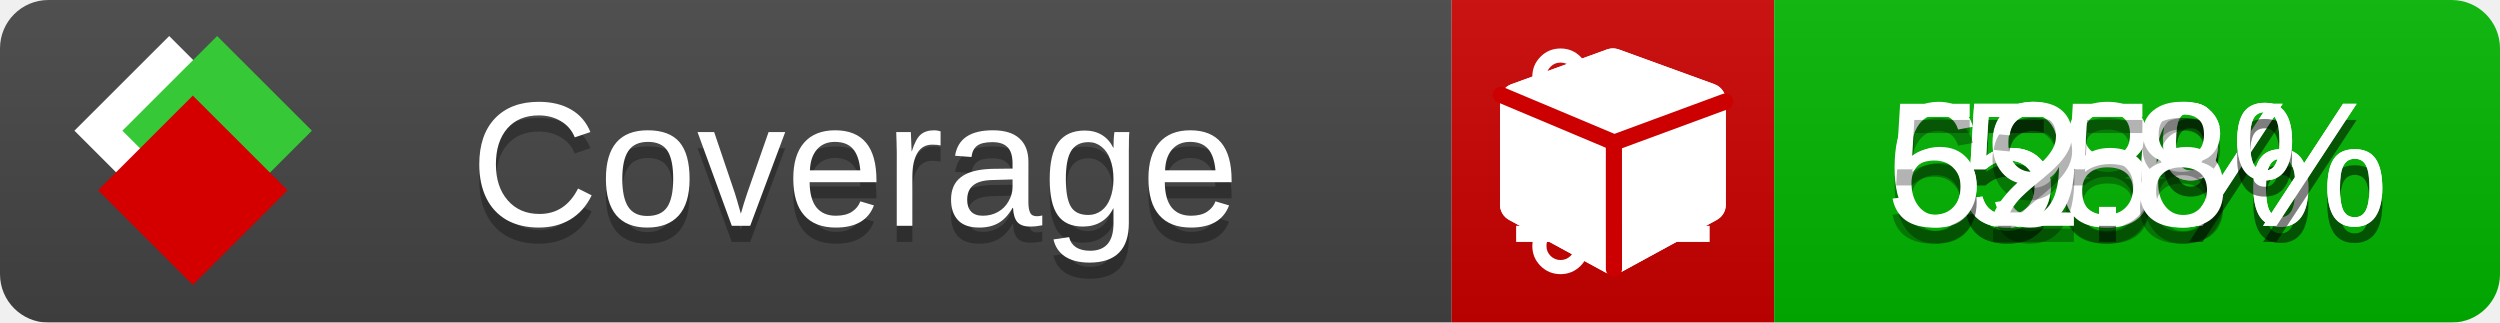
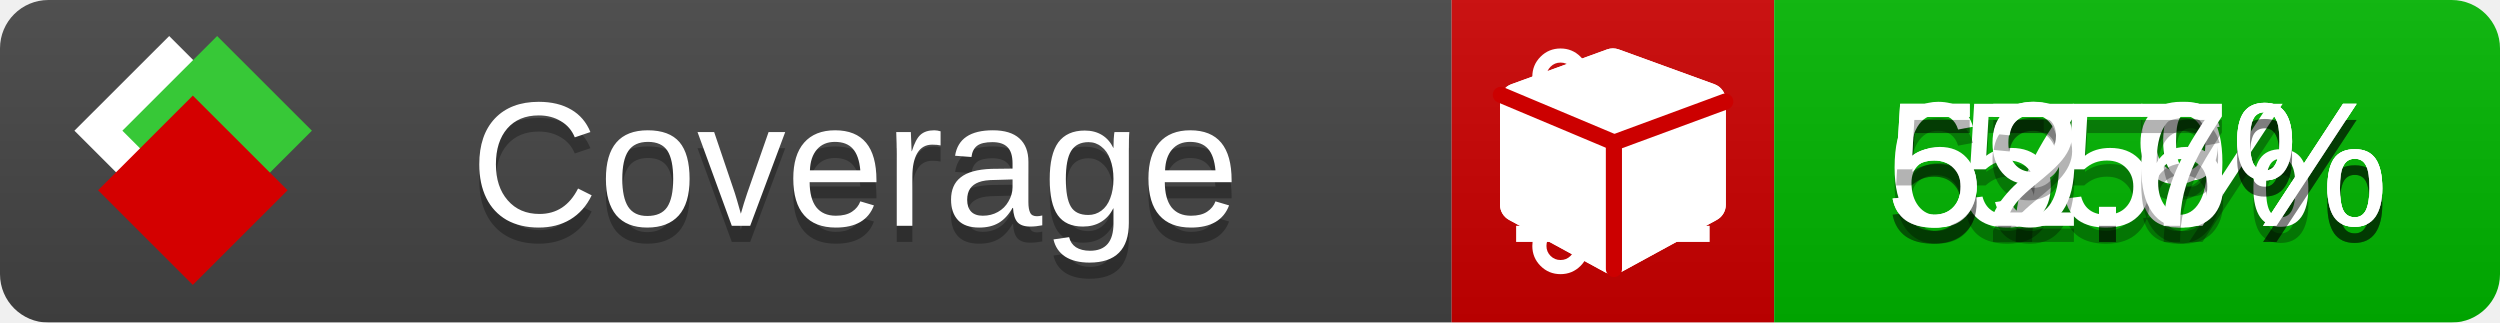
<svg xmlns="http://www.w3.org/2000/svg" xmlns:xlink="http://www.w3.org/1999/xlink" width="155" height="20">
  <style type="text/css">
          
            @keyframes fade1 {
                0% { visibility: visible; opacity: 1; }
               23% { visibility: visible; opacity: 1; }
               25% { visibility: hidden; opacity: 0; }
               48% { visibility: hidden; opacity: 0; }
               50% { visibility: hidden; opacity: 0; }
               73% { visibility: hidden; opacity: 0; }
               75% { visibility: hidden; opacity: 0; }
               98% { visibility: hidden; opacity: 0; }
              100% { visibility: visible; opacity: 1; }
            }
            @keyframes fade2 {
                0% { visibility: hidden; opacity: 0; }
               23% { visibility: hidden; opacity: 0; }
               25% { visibility: visible; opacity: 1; }
               48% { visibility: visible; opacity: 1; }
               50% { visibility: hidden; opacity: 0; }
               73% { visibility: hidden; opacity: 0; }
               75% { visibility: hidden; opacity: 0; }
               98% { visibility: hidden; opacity: 0; }
              100% { visibility: hidden; opacity: 0; }
            }
            @keyframes fade3 {
                0% { visibility: hidden; opacity: 0; }
               23% { visibility: hidden; opacity: 0; }
               25% { visibility: hidden; opacity: 0; }
               48% { visibility: hidden; opacity: 0; }
               50% { visibility: visible; opacity: 1; }
               73% { visibility: visible; opacity: 1; }
               75% { visibility: hidden; opacity: 0; }
               98% { visibility: hidden; opacity: 0; }
              100% { visibility: hidden; opacity: 0; }
            }
            @keyframes fade4 {
                0% { visibility: hidden; opacity: 0; }
               23% { visibility: hidden; opacity: 0; }
               25% { visibility: hidden; opacity: 0; }
               48% { visibility: hidden; opacity: 0; }
               50% { visibility: hidden; opacity: 0; }
               73% { visibility: hidden; opacity: 0; }
               75% { visibility: visible; opacity: 1; }
               98% { visibility: visible; opacity: 1; }
              100% { visibility: hidden; opacity: 0; }
            }
            .linecoverage {
                animation-duration: 15s;
                animation-name: fade1;
                animation-iteration-count: infinite;
            }
            .branchcoverage {
                animation-duration: 15s;
                animation-name: fade2;
                animation-iteration-count: infinite;
            }
            .methodcoverage {
                animation-duration: 15s;
                animation-name: fade3;
                animation-iteration-count: infinite;
            }
            .fullmethodcoverage {
                animation-duration: 15s;
                animation-name: fade4;
                animation-iteration-count: infinite;
            }
          
    </style>
  <defs>
    <linearGradient id="gradient" x2="0" y2="100%">
      <stop offset="0" stop-color="#bbb" stop-opacity=".1" />
      <stop offset="1" stop-opacity=".1" />
    </linearGradient>
    <linearGradient id="c">
      <stop offset="0" stop-color="#d40000" />
      <stop offset="1" stop-color="#ff2a2a" />
    </linearGradient>
    <linearGradient id="a">
      <stop offset="0" stop-color="#e0e0de" />
      <stop offset="1" stop-color="#fff" />
    </linearGradient>
    <linearGradient id="b">
      <stop offset="0" stop-color="#37c837" />
      <stop offset="1" stop-color="#217821" />
    </linearGradient>
    <linearGradient xlink:href="#a" id="e" x1="106.44" x2="69.96" y1="-11.96" y2="-46.84" gradientTransform="matrix(-.8426 -.00045 -.00045 -.8426 -94.27 -75.82)" gradientUnits="userSpaceOnUse" />
    <linearGradient xlink:href="#b" id="f" x1="56.19" x2="77.97" y1="-23.45" y2="10.62" gradientTransform="matrix(.8426 .00045 .00045 .8426 94.27 75.82)" gradientUnits="userSpaceOnUse" />
    <linearGradient xlink:href="#c" id="g" x1="79.98" x2="132.9" y1="10.79" y2="10.79" gradientTransform="matrix(.8426 .00045 .00045 .8426 94.27 75.82)" gradientUnits="userSpaceOnUse" />
    <mask id="mask">
      <rect width="155" height="20" rx="3" fill="#fff" />
    </mask>
    <g id="icon" transform="matrix(.04486 0 0 .04481 -.48 -.63)">
      <rect width="52.92" height="52.92" x="-109.72" y="-27.13" fill="url(#e)" transform="rotate(-135)" />
      <rect width="52.92" height="52.92" x="70.19" y="-39.18" fill="url(#f)" transform="rotate(45)" />
      <rect width="52.92" height="52.92" x="80.05" y="-15.74" fill="url(#g)" transform="rotate(45)" />
    </g>
  </defs>
  <g mask="url(#mask)">
    <rect x="0" y="0" width="90" height="20" fill="#444" />
    <rect x="90" y="0" width="20" height="20" fill="#c00" />
    <rect x="110" y="0" width="45" height="20" fill="#00B600" />
    <rect x="0" y="0" width="155" height="20" fill="url(#gradient)" />
  </g>
  <g>
    <path class="linecoverage" stroke="#fff" d="M94 6.5 h12 M94 10.5 h12 M94 14.5 h12" />
    <path class="branchcoverage" fill="#fff" d="m 97.628,15.247 q 0,-0.364 -0.255,-0.619 -0.255,-0.255 -0.619,-0.255 -0.364,0 -0.619,0.255 -0.255,0.255 -0.255,0.619 0,0.364 0.255,0.619 0.255,0.255 0.619,0.255 0.364,0 0.619,-0.255 0.255,-0.255 0.255,-0.619 z m 0,-10.493 q 0,-0.364 -0.255,-0.619 -0.255,-0.255 -0.619,-0.255 -0.364,0 -0.619,0.255 -0.255,0.255 -0.255,0.619 0,0.364 0.255,0.619 0.255,0.255 0.619,0.255 0.364,0 0.619,-0.255 0.255,-0.255 0.255,-0.619 z m 5.83,1.166 q 0,-0.364 -0.255,-0.619 -0.255,-0.255 -0.619,-0.255 -0.364,0 -0.619,0.255 -0.255,0.255 -0.255,0.619 0,0.364 0.255,0.619 0.255,0.255 0.619,0.255 0.364,0 0.619,-0.255 0.255,-0.255 0.255,-0.619 z m 0.874,0 q 0,0.474 -0.237,0.879 -0.237,0.405 -0.638,0.633 -0.018,2.614 -2.059,3.771 -0.619,0.346 -1.849,0.738 -1.166,0.364 -1.544,0.647 -0.378,0.282 -0.378,0.911 l 0,0.237 q 0.401,0.228 0.638,0.633 0.237,0.405 0.237,0.879 0,0.729 -0.51,1.239 -0.51,0.51 -1.239,0.51 -0.729,0 -1.239,-0.51 -0.51,-0.51 -0.51,-1.239 0,-0.474 0.237,-0.879 0.237,-0.405 0.638,-0.633 l 0,-7.469 q -0.401,-0.228 -0.638,-0.633 -0.237,-0.405 -0.237,-0.879 0,-0.729 0.51,-1.239 0.51,-0.51 1.239,-0.51 0.729,0 1.239,0.51 0.51,0.51 0.51,1.239 0,0.474 -0.237,0.879 -0.237,0.405 -0.638,0.633 l 0,4.527 q 0.492,-0.237 1.403,-0.519 0.501,-0.155 0.797,-0.269 0.296,-0.114 0.642,-0.282 0.346,-0.169 0.537,-0.36 0.191,-0.191 0.369,-0.465 0.178,-0.273 0.255,-0.633 0.077,-0.36 0.077,-0.833 -0.401,-0.228 -0.638,-0.633 -0.237,-0.405 -0.237,-0.879 0,-0.729 0.51,-1.239 0.51,-0.51 1.239,-0.51 0.729,0 1.239,0.51 0.51,0.51 0.51,1.239 z" />
    <path class="methodcoverage" fill="#fff" d="m 100.538,15.629 5.385,-2.936 v -5.351 l -5.385,1.96 z M 100,8.351 105.873,6.214 100,4.077 94.127,6.214 Z m 7,-2.12 v 6.462 q 0,0.294 -0.151,0.547 -0.151,0.252 -0.412,0.395 l -5.923,3.231 q -0.236,0.135 -0.513,0.135 -0.278,0 -0.513,-0.135 l -5.923,-3.231 Q 93.303,13.492 93.151,13.239 93,12.987 93,12.692 v -6.462 q 0,-0.337 0.194,-0.614 0.194,-0.278 0.513,-0.395 l 5.923,-2.154 q 0.185,-0.067 0.37,-0.067 0.185,0 0.37,0.067 l 5.923,2.154 q 0.32,0.118 0.513,0.395 Q 107,5.894 107,6.231 Z" />
    <path class="fullmethodcoverage" fill="#fff" d="m 107,6.231 v 6.462 c 0,0.196 -0.051,0.379 -0.151,0.547 -0.101,0.168 -0.238,0.3 -0.412,0.395 l -5.923,3.231 c -0.157,0.09 -0.328,0.135 -0.513,0.135 -0.185,0 -0.356,-0.045 -0.513,-0.135 l -5.923,-3.231 C 93.39,13.539 93.252,13.407 93.151,13.239 93.05,13.071 93,12.889 93,12.692 v -6.462 c 0,-0.224 0.065,-0.429 0.194,-0.614 0.129,-0.185 0.3,-0.317 0.513,-0.395 l 5.923,-2.154 c 0.123,-0.045 0.247,-0.067 0.37,-0.067 0.123,0 0.247,0.022 0.37,0.067 l 5.923,2.154 c 0.213,0.079 0.384,0.21 0.513,0.395 0.129,0.185 0.194,0.39 0.194,0.614 z" />
    <path class="fullmethodcoverage" style="fill:none;stroke:#cc0000;stroke-width:1;stroke-linecap:round;stroke-dasharray:none;stroke-opacity:1" d="m 100.064,16.677 -0.002,-7.833 6.906,-2.547" />
    <path class="fullmethodcoverage" style="fill:none;stroke:#cc0000;stroke-width:1;stroke-linecap:round;stroke-dasharray:none;stroke-opacity:1" d="M 99.914,8.765 93.052,5.882" />
  </g>
  <g fill="#fff" text-anchor="middle" font-family="Verdana,Arial,Geneva,sans-serif" font-size="11">
    <a xlink:href="https://github.com/danielpalme/ReportGenerator" target="_top">
      <use xlink:href="#icon" transform="translate(3,1) scale(3.5)" />
    </a>
    <text x="53" y="15" fill="#010101" fill-opacity=".3">Coverage</text>
    <text x="53" y="14" fill="#fff">Coverage</text>
-     <text class="linecoverage" x="132.5" y="15" fill="#010101" fill-opacity=".3">58%</text>
-     <text class="linecoverage" x="132.5" y="14">58%</text>
+     <text class="linecoverage" x="132.5" y="15" fill="#010101" fill-opacity=".3">57.9%</text>
+     <text class="linecoverage" x="132.5" y="14">57.9%</text>
    <text class="branchcoverage" x="132.5" y="15" fill="#010101" fill-opacity=".3">55%</text>
    <text class="branchcoverage" x="132.5" y="14">55%</text>
    <text class="methodcoverage" x="132.5" y="15" fill="#010101" fill-opacity=".3">69.6%</text>
    <text class="methodcoverage" x="132.5" y="14">69.6%</text>
-     <text class="fullmethodcoverage" x="132.5" y="15" fill="#010101" fill-opacity=".3">52.8%</text>
-     <text class="fullmethodcoverage" x="132.5" y="14">52.8%</text>
+     <text class="fullmethodcoverage" x="132.5" y="15" fill="#010101" fill-opacity=".3">52.7%</text>
+     <text class="fullmethodcoverage" x="132.5" y="14">52.7%</text>
  </g>
  <g>
    <rect class="linecoverage" x="90" y="0" width="65" height="20" fill-opacity="0" />
    <rect class="branchcoverage" x="90" y="0" width="65" height="20" fill-opacity="0" />
    <rect class="methodcoverage" x="90" y="0" width="65" height="20" fill-opacity="0" />
    <rect class="fullmethodcoverage" x="90" y="0" width="65" height="20" fill-opacity="0" />
  </g>
</svg>
